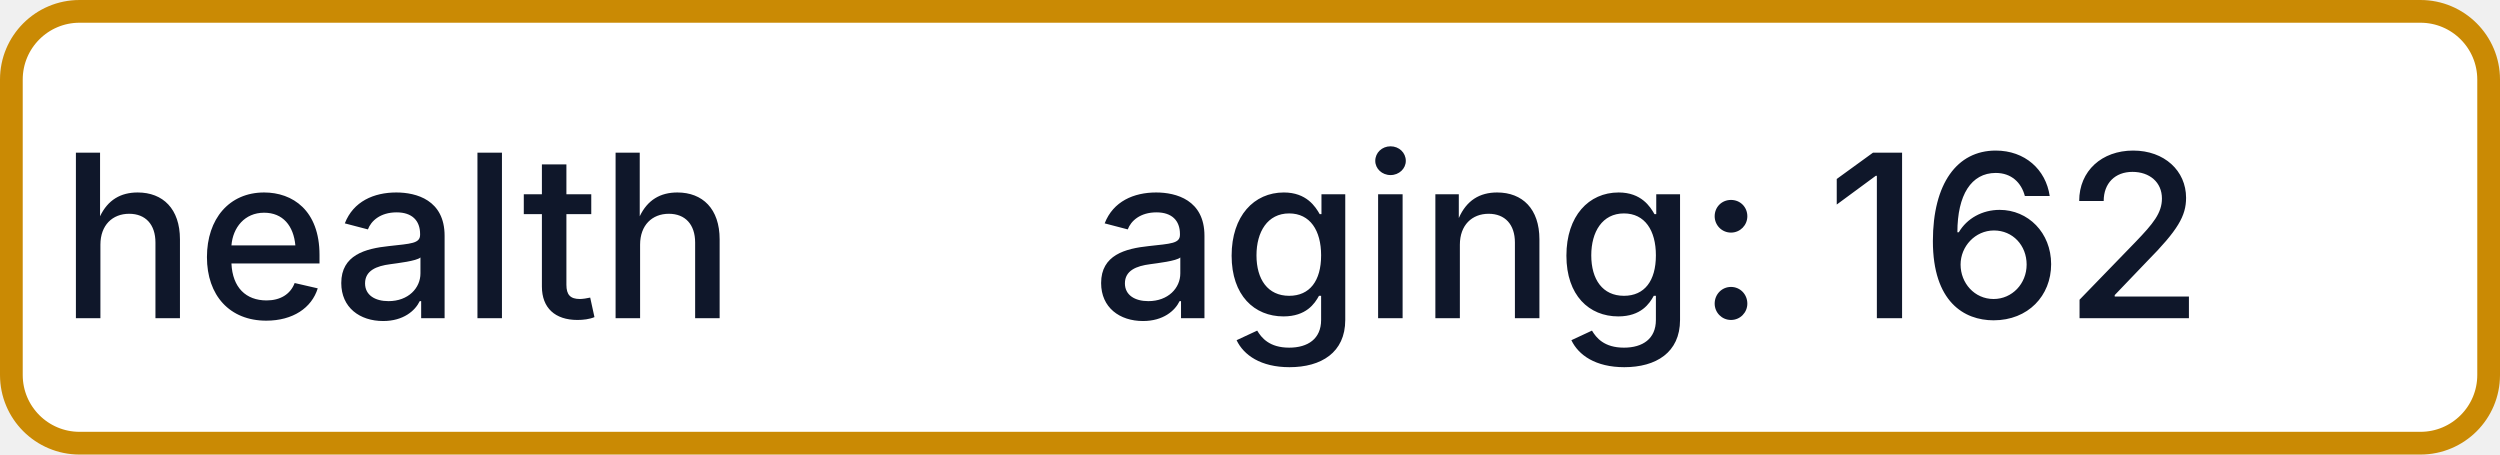
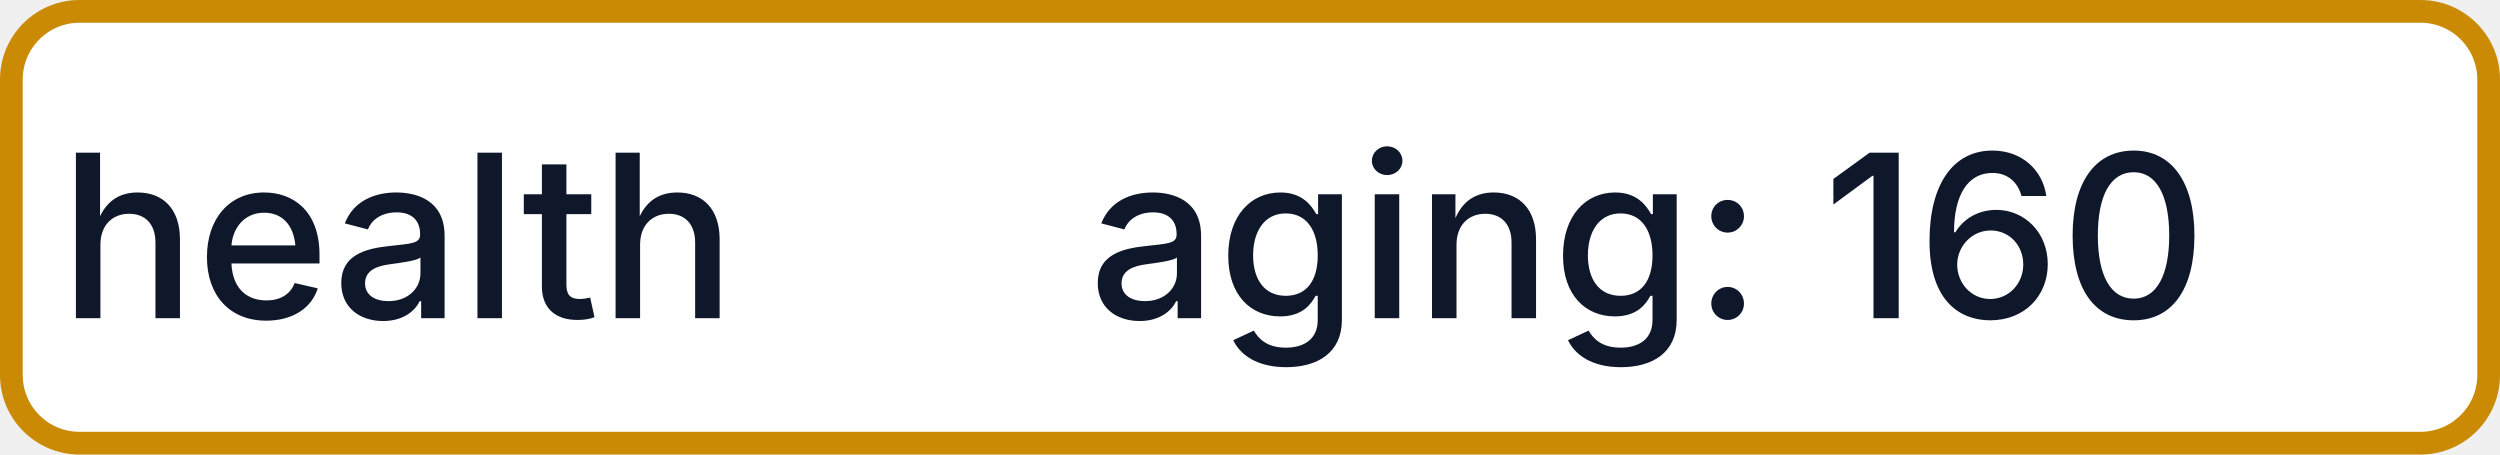
- <svg xmlns="http://www.w3.org/2000/svg" width="110" height="20" role="img" aria-label="health: aging: 162">
+ <svg xmlns="http://www.w3.org/2000/svg" width="110" height="20" role="img" aria-label="health: aging: 160">
  <rect x="0.5" y="0.5" width="109" height="19" rx="3" fill="#FFFFFF" stroke="#CA8A04" stroke-width="1" />
  <g fill="#0F172A" text-anchor="middle" font-family="-apple-system,BlinkMacSystemFont,Segoe UI,sans-serif" font-size="10" font-weight="500">
    <text x="17.5" y="14">health</text>
-     <text x="72.5" y="14" textLength="68" lengthAdjust="spacingAndGlyphs">aging: 162</text>
+     <text x="72.5" y="14" textLength="68" lengthAdjust="spacingAndGlyphs">aging: 160</text>
  </g>
</svg>
